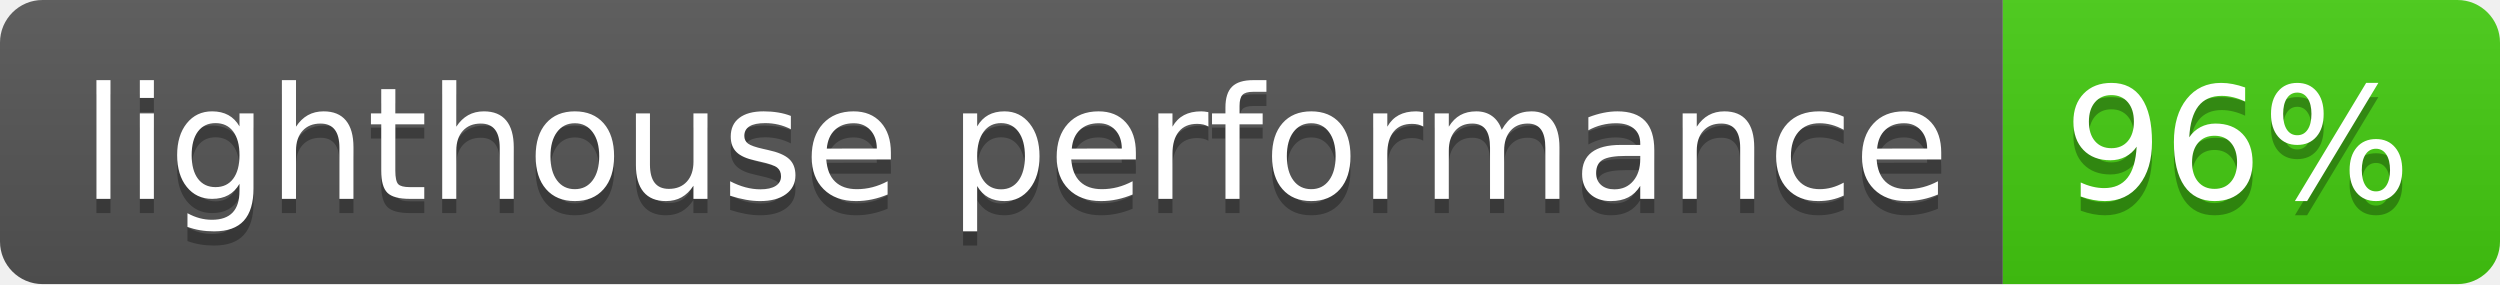
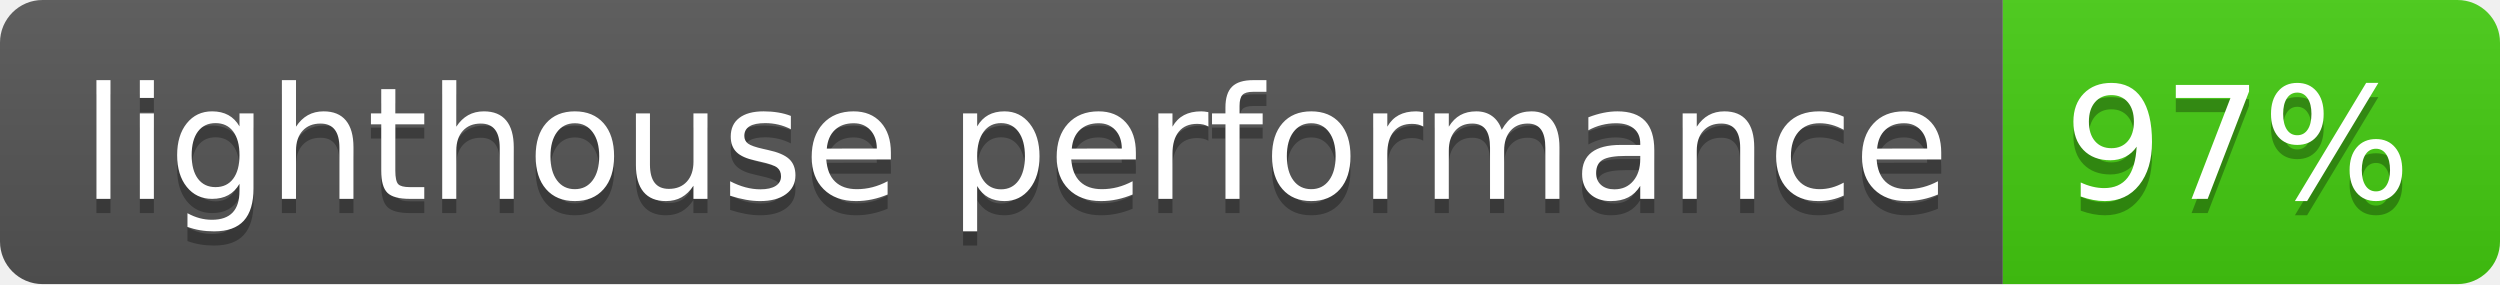
- <svg xmlns="http://www.w3.org/2000/svg" width="176" height="20" role="img" aria-label="lighthouse performance: 96%">
+ <svg xmlns="http://www.w3.org/2000/svg" width="176" height="20" role="img" aria-label="lighthouse performance: 97%">
  <linearGradient id="s" x2="0" y2="100%">
    <stop offset="0" stop-color="#bbb" stop-opacity=".1" />
    <stop offset="1" stop-opacity=".1" />
  </linearGradient>
  <clipPath id="r">
    <rect width="176" height="20" rx="3" fill="#fff" />
  </clipPath>
  <g clip-path="url(#r)">
    <rect width="141" height="20" fill="#555" />
    <rect x="141" width="35" height="20" fill="#4c1" />
    <rect width="176" height="20" fill="url(#s)" />
  </g>
  <g fill="#fff" text-anchor="middle" font-family="Verdana,Geneva,DejaVu Sans,sans-serif" text-rendering="geometricPrecision" font-size="110">
    <text aria-hidden="true" x="715" y="150" fill="#010101" fill-opacity=".3" transform="scale(.1)" textLength="1310">lighthouse performance</text>
    <text x="715" y="140" transform="scale(.1)" fill="#fff" textLength="1310">lighthouse performance</text>
-     <text aria-hidden="true" x="1575" y="150" fill="#010101" fill-opacity=".3" transform="scale(.1)" textLength="250">96%</text>
-     <text x="1575" y="140" transform="scale(.1)" fill="#fff" textLength="250">96%</text>
+     <text aria-hidden="true" x="1575" y="150" fill="#010101" fill-opacity=".3" transform="scale(.1)" textLength="250">97%</text>
+     <text x="1575" y="140" transform="scale(.1)" fill="#fff" textLength="250">97%</text>
  </g>
</svg>
